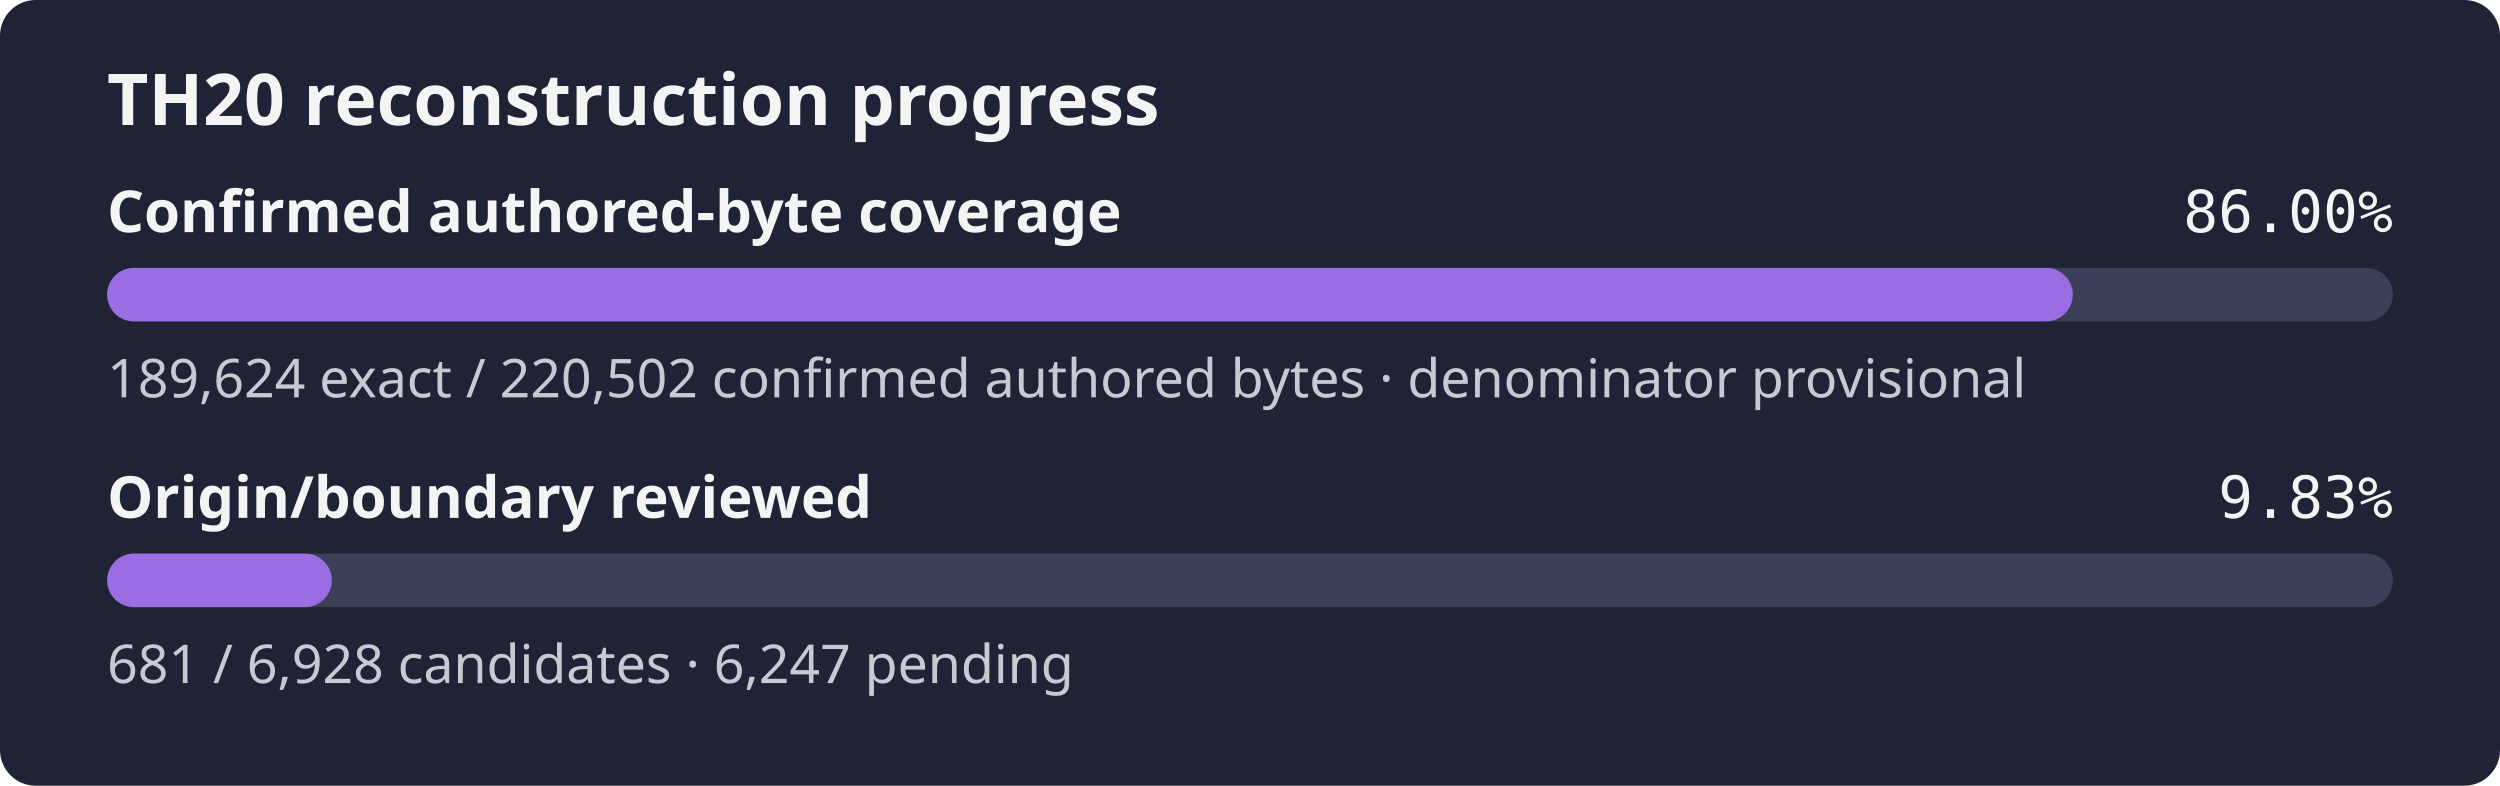
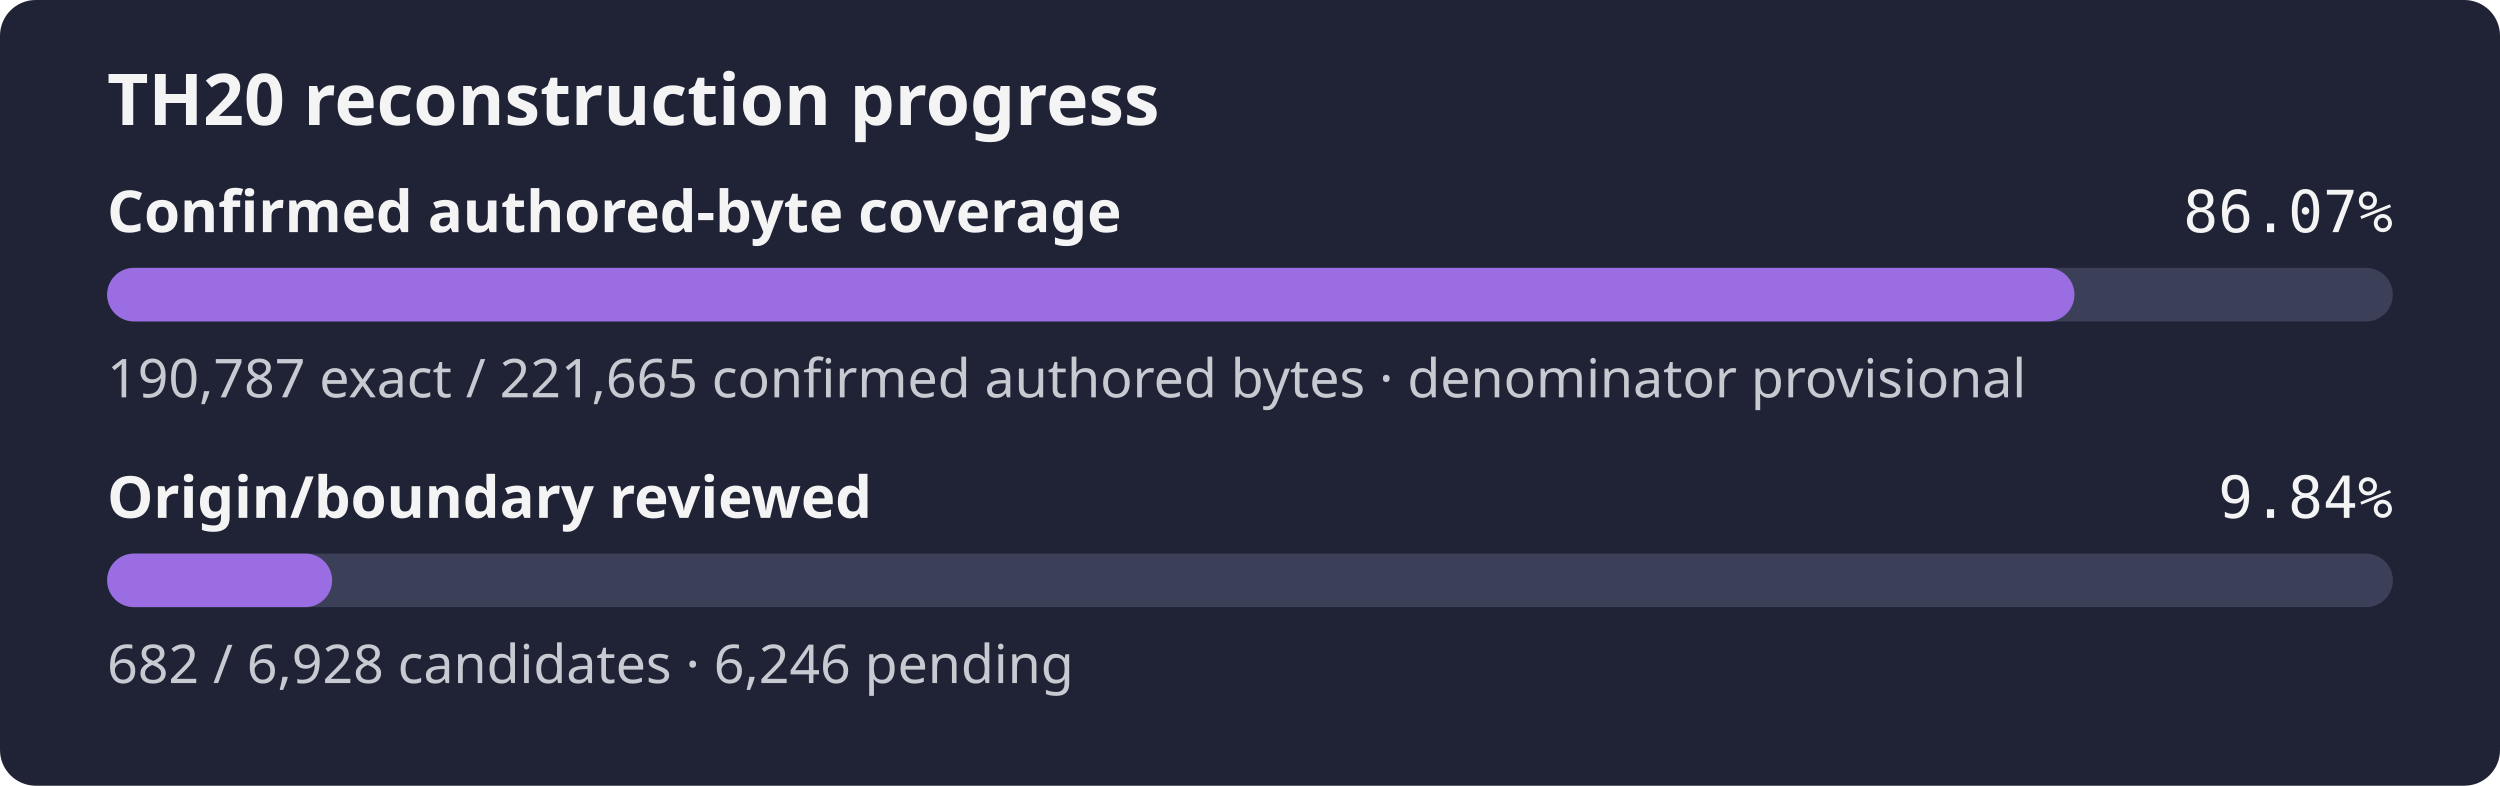
- <svg xmlns="http://www.w3.org/2000/svg" width="560" height="176" role="img" aria-label="TH20 reconstruction progress: 86.00% of the confirmed authored-byte set is exact, origin review 9.83%">
+ <svg xmlns="http://www.w3.org/2000/svg" width="560" height="176" role="img" aria-label="TH20 reconstruction progress: 86.07% of the confirmed authored-byte set is exact, origin review 9.84%">
  <rect width="560" height="176" rx="8" fill="#1f2335" />
  <text x="24" y="28" fill="#f4f4f5" font-family="sans-serif" font-size="16" font-weight="600">TH20 reconstruction progress</text>
  <text x="24" y="52" fill="#f4f4f5" font-family="sans-serif" font-size="13" font-weight="600">Confirmed authored-byte coverage</text>
-   <text x="536" y="52" fill="#f4f4f5" text-anchor="end" font-family="monospace" font-size="13">86.00%</text>
+   <text x="536" y="52" fill="#f4f4f5" text-anchor="end" font-family="monospace" font-size="13">86.07%</text>
  <rect x="24" y="60" width="512" height="12" rx="6" fill="#3b4058" />
-   <rect x="24" y="60" width="440.30" height="12" rx="6" fill="#9b6de3" />
-   <text x="24" y="89" fill="#c8cad2" font-family="sans-serif" font-size="12">189,624 exact / 220,502 confirmed authored bytes · denominator provisional</text>
+   <rect x="24" y="60" width="440.68" height="12" rx="6" fill="#9b6de3" />
+   <text x="24" y="89" fill="#c8cad2" font-family="sans-serif" font-size="12">190,787 exact / 221,665 confirmed authored bytes · denominator provisional</text>
  <text x="24" y="116" fill="#f4f4f5" font-family="sans-serif" font-size="13" font-weight="600">Origin/boundary reviewed</text>
-   <text x="536" y="116" fill="#f4f4f5" text-anchor="end" font-family="monospace" font-size="13">9.83%</text>
+   <text x="536" y="116" fill="#f4f4f5" text-anchor="end" font-family="monospace" font-size="13">9.84%</text>
  <rect x="24" y="124" width="512" height="12" rx="6" fill="#3b4058" />
-   <rect x="24" y="124" width="50.33" height="12" rx="6" fill="#9b6de3" />
-   <text x="24" y="153" fill="#c8cad2" font-family="sans-serif" font-size="12">681 / 6,928 candidates · 6,247 pending</text>
+   <rect x="24" y="124" width="50.40" height="12" rx="6" fill="#9b6de3" />
+   <text x="24" y="153" fill="#c8cad2" font-family="sans-serif" font-size="12">682 / 6,928 candidates · 6,246 pending</text>
</svg>
